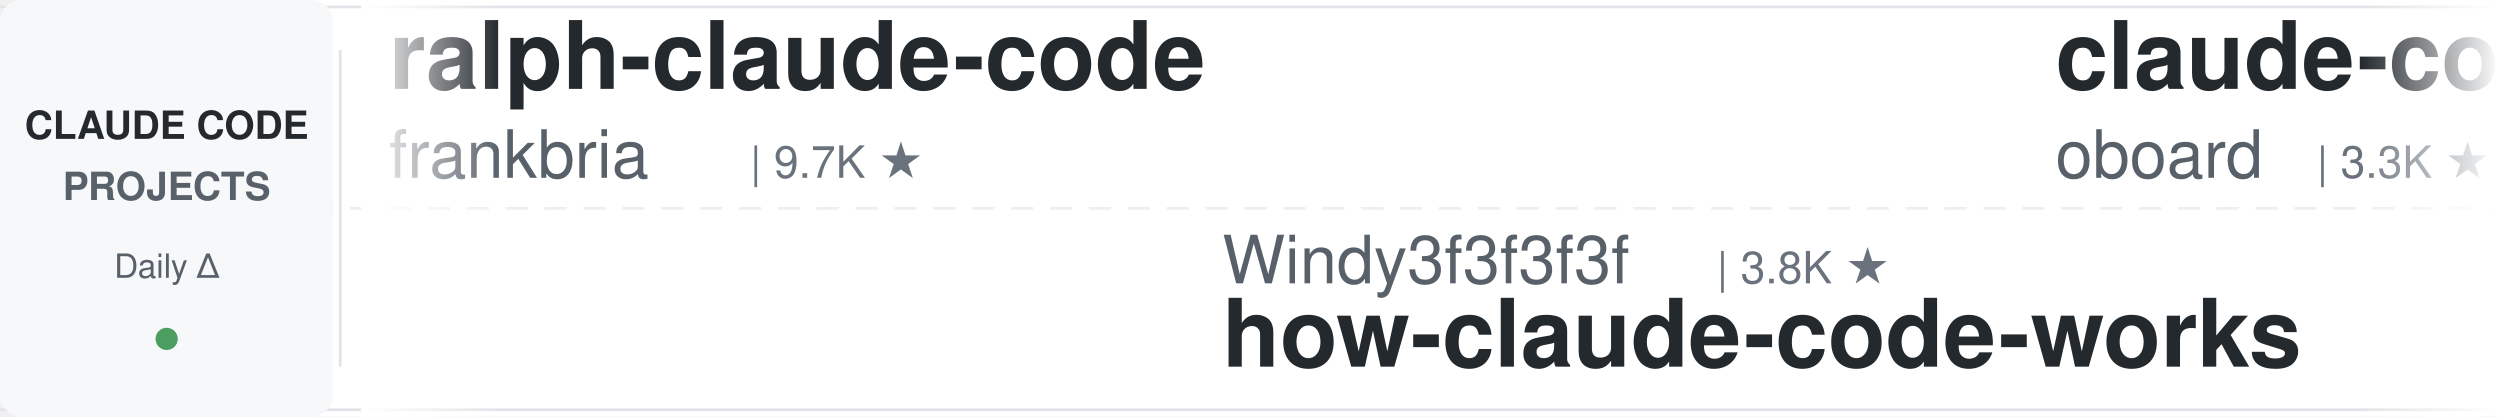
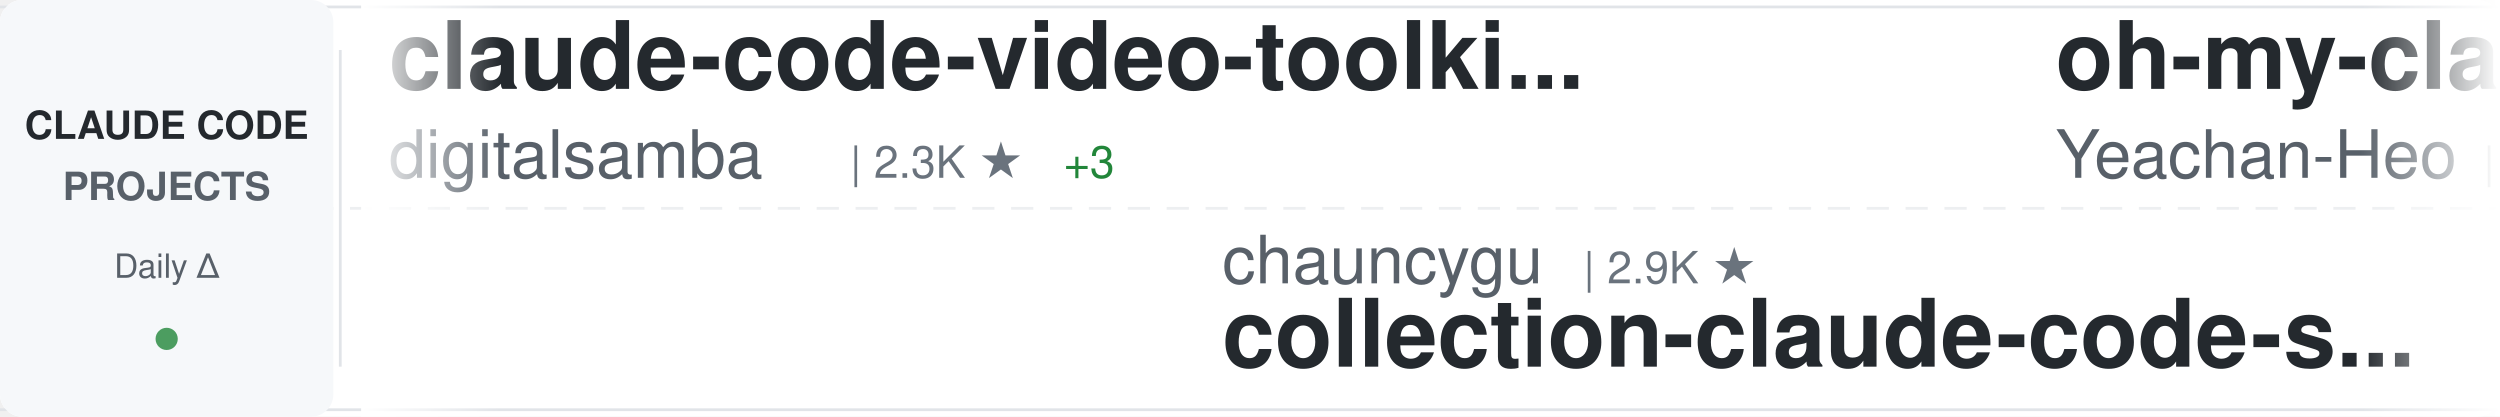
<svg xmlns="http://www.w3.org/2000/svg" width="900" height="150">
  <defs>
    <linearGradient id="awesomeLeftFade" x1="0%" y1="0%" x2="100%" y2="0%">
      <stop offset="0%" style="stop-color:#ffffff;stop-opacity:1" />
      <stop offset="100%" style="stop-color:#ffffff;stop-opacity:0" />
    </linearGradient>
    <linearGradient id="awesomeRightFade" x1="0%" y1="0%" x2="100%" y2="0%">
      <stop offset="0%" style="stop-color:#ffffff;stop-opacity:0" />
      <stop offset="100%" style="stop-color:#ffffff;stop-opacity:1" />
    </linearGradient>
  </defs>
  <rect width="900" height="150" fill="#ffffff" rx="8" />
  <rect x="0" y="2" width="900" height="1" fill="#e1e4e8" />
  <rect x="0" y="147" width="900" height="1" fill="#e1e4e8" />
  <line x1="0" y1="75" x2="900" y2="75" stroke="#e1e4e8" stroke-width="1" stroke-dasharray="8 6" opacity="0.6" />
  <rect x="0" y="0" width="120" height="150" fill="#f6f8fa" rx="8" />
  <text x="60" y="50" font-family="-apple-system, BlinkMacSystemFont, 'Segoe UI', Helvetica, Arial, sans-serif" font-size="14" font-weight="600" fill="#24292e" text-anchor="middle">CLAUDE CODE</text>
  <text x="60" y="72" font-family="-apple-system, BlinkMacSystemFont, 'Segoe UI', Helvetica, Arial, sans-serif" font-size="14" font-weight="600" fill="#586069" text-anchor="middle">PROJECTS</text>
  <text x="60" y="100" font-family="-apple-system, BlinkMacSystemFont, 'Segoe UI', Helvetica, Arial, sans-serif" font-size="12" font-weight="500" fill="#586069" text-anchor="middle">Daily Δ</text>
  <circle cx="60" cy="122" r="4" fill="#22863a" opacity="0.8" />
  <rect x="122" y="18" width="1" height="114" fill="#e1e4e8" />
  <clipPath id="awesomeTickerClip">
    <rect x="130" y="0" width="770" height="150" />
  </clipPath>
  <g clip-path="url(#awesomeTickerClip)">
    <g id="awesomeTickerItems">
      <animateTransform attributeName="transform" attributeType="XML" type="translate" from="0 0" to="-3000 0" dur="54s" repeatCount="indefinite" />
      <g transform="translate(0, 0)">
-         <text x="140" y="32" font-family="-apple-system, BlinkMacSystemFont, 'Segoe UI', Helvetica, Arial, sans-serif" font-size="34" font-weight="600" fill="#24292e">ralph-claude-code</text>
-         <text x="140" y="64" font-family="-apple-system, BlinkMacSystemFont, 'Segoe UI', Helvetica, Arial, sans-serif" font-size="24" font-weight="400" fill="#586069">frankbria</text>
-         <text x="270" y="64" font-family="-apple-system, BlinkMacSystemFont, 'Segoe UI', Helvetica, Arial, sans-serif" font-size="16" font-weight="500" fill="#6a737d">| 9.7K ★</text>
+         <text x="140" y="32" font-family="-apple-system, BlinkMacSystemFont, 'Segoe UI', Helvetica, Arial, sans-serif" font-size="34" font-weight="600" fill="#24292e">claude-code-video-toolki...</text>
+         <text x="140" y="64" font-family="-apple-system, BlinkMacSystemFont, 'Segoe UI', Helvetica, Arial, sans-serif" font-size="24" font-weight="400" fill="#586069">digitalsamba</text>
+         <text x="306" y="64" font-family="-apple-system, BlinkMacSystemFont, 'Segoe UI', Helvetica, Arial, sans-serif" font-size="16" font-weight="500" fill="#6a737d">| 2.3K ★</text>
+         <text x="383" y="64" font-family="-apple-system, BlinkMacSystemFont, 'Segoe UI', Helvetica, Arial, sans-serif" font-size="16" font-weight="500" fill="#22863a"> +3</text>
      </g>
      <g transform="translate(300, 0)">
-         <text x="140" y="102" font-family="-apple-system, BlinkMacSystemFont, 'Segoe UI', Helvetica, Arial, sans-serif" font-size="24" font-weight="400" fill="#586069">Windy3f3f3f3f</text>
-         <text x="318" y="102" font-family="-apple-system, BlinkMacSystemFont, 'Segoe UI', Helvetica, Arial, sans-serif" font-size="16" font-weight="500" fill="#6a737d">| 3.8K ★</text>
-         <text x="140" y="132" font-family="-apple-system, BlinkMacSystemFont, 'Segoe UI', Helvetica, Arial, sans-serif" font-size="34" font-weight="600" fill="#24292e">how-claude-code-works</text>
+         <text x="140" y="102" font-family="-apple-system, BlinkMacSystemFont, 'Segoe UI', Helvetica, Arial, sans-serif" font-size="24" font-weight="400" fill="#586069">chauncygu</text>
+         <text x="270" y="102" font-family="-apple-system, BlinkMacSystemFont, 'Segoe UI', Helvetica, Arial, sans-serif" font-size="16" font-weight="500" fill="#6a737d">| 2.9K ★</text>
+         <text x="140" y="132" font-family="-apple-system, BlinkMacSystemFont, 'Segoe UI', Helvetica, Arial, sans-serif" font-size="34" font-weight="600" fill="#24292e">collection-claude-code-s...</text>
      </g>
      <g transform="translate(600, 0)">
-         <text x="140" y="32" font-family="-apple-system, BlinkMacSystemFont, 'Segoe UI', Helvetica, Arial, sans-serif" font-size="34" font-weight="600" fill="#24292e">claude-code-rev</text>
-         <text x="140" y="64" font-family="-apple-system, BlinkMacSystemFont, 'Segoe UI', Helvetica, Arial, sans-serif" font-size="24" font-weight="400" fill="#586069">oboard</text>
-         <text x="234" y="64" font-family="-apple-system, BlinkMacSystemFont, 'Segoe UI', Helvetica, Arial, sans-serif" font-size="16" font-weight="500" fill="#6a737d">| 3.3K ★</text>
+         <text x="140" y="32" font-family="-apple-system, BlinkMacSystemFont, 'Segoe UI', Helvetica, Arial, sans-serif" font-size="34" font-weight="600" fill="#24292e">oh-my-claudecode</text>
+         <text x="140" y="64" font-family="-apple-system, BlinkMacSystemFont, 'Segoe UI', Helvetica, Arial, sans-serif" font-size="24" font-weight="400" fill="#586069">Yeachan-Heo</text>
+         <text x="294" y="64" font-family="-apple-system, BlinkMacSystemFont, 'Segoe UI', Helvetica, Arial, sans-serif" font-size="16" font-weight="500" fill="#6a737d">| 40.2K ★</text>
+         <text x="380" y="64" font-family="-apple-system, BlinkMacSystemFont, 'Segoe UI', Helvetica, Arial, sans-serif" font-size="16" font-weight="500" fill="#22863a"> +6</text>
      </g>
      <g transform="translate(900, 0)">
-         <text x="140" y="102" font-family="-apple-system, BlinkMacSystemFont, 'Segoe UI', Helvetica, Arial, sans-serif" font-size="24" font-weight="400" fill="#586069">asgeirtj</text>
-         <text x="258" y="102" font-family="-apple-system, BlinkMacSystemFont, 'Segoe UI', Helvetica, Arial, sans-serif" font-size="16" font-weight="500" fill="#6a737d">| 70.0K ★</text>
-         <text x="344" y="102" font-family="-apple-system, BlinkMacSystemFont, 'Segoe UI', Helvetica, Arial, sans-serif" font-size="16" font-weight="500" fill="#22863a"> +7</text>
-         <text x="140" y="132" font-family="-apple-system, BlinkMacSystemFont, 'Segoe UI', Helvetica, Arial, sans-serif" font-size="34" font-weight="600" fill="#24292e">system_prompts_leaks</text>
+         <text x="140" y="102" font-family="-apple-system, BlinkMacSystemFont, 'Segoe UI', Helvetica, Arial, sans-serif" font-size="24" font-weight="400" fill="#586069">anthropics</text>
+         <text x="282" y="102" font-family="-apple-system, BlinkMacSystemFont, 'Segoe UI', Helvetica, Arial, sans-serif" font-size="16" font-weight="500" fill="#6a737d">| 6.5K ★</text>
+         <text x="359" y="102" font-family="-apple-system, BlinkMacSystemFont, 'Segoe UI', Helvetica, Arial, sans-serif" font-size="16" font-weight="500" fill="#22863a"> +3</text>
+         <text x="140" y="132" font-family="-apple-system, BlinkMacSystemFont, 'Segoe UI', Helvetica, Arial, sans-serif" font-size="34" font-weight="600" fill="#24292e">claude-code-security-rev...</text>
      </g>
      <g transform="translate(1200, 0)">
-         <text x="140" y="32" font-family="-apple-system, BlinkMacSystemFont, 'Segoe UI', Helvetica, Arial, sans-serif" font-size="34" font-weight="600" fill="#24292e">claude-code-rust</text>
-         <text x="140" y="64" font-family="-apple-system, BlinkMacSystemFont, 'Segoe UI', Helvetica, Arial, sans-serif" font-size="24" font-weight="400" fill="#586069">lorryjovens-hub</text>
-         <text x="342" y="64" font-family="-apple-system, BlinkMacSystemFont, 'Segoe UI', Helvetica, Arial, sans-serif" font-size="16" font-weight="500" fill="#6a737d">| 1.7K ★</text>
+         <text x="140" y="32" font-family="-apple-system, BlinkMacSystemFont, 'Segoe UI', Helvetica, Arial, sans-serif" font-size="34" font-weight="600" fill="#24292e">my-claude-code-setup</text>
+         <text x="140" y="64" font-family="-apple-system, BlinkMacSystemFont, 'Segoe UI', Helvetica, Arial, sans-serif" font-size="24" font-weight="400" fill="#586069">centminmod</text>
+         <text x="282" y="64" font-family="-apple-system, BlinkMacSystemFont, 'Segoe UI', Helvetica, Arial, sans-serif" font-size="16" font-weight="500" fill="#6a737d">| 2.7K ★</text>
      </g>
      <g transform="translate(1500, 0)">
-         <text x="140" y="102" font-family="-apple-system, BlinkMacSystemFont, 'Segoe UI', Helvetica, Arial, sans-serif" font-size="24" font-weight="400" fill="#586069">andrew-kramer-inno</text>
-         <text x="378" y="102" font-family="-apple-system, BlinkMacSystemFont, 'Segoe UI', Helvetica, Arial, sans-serif" font-size="16" font-weight="500" fill="#6a737d">| 593 ★</text>
-         <text x="140" y="132" font-family="-apple-system, BlinkMacSystemFont, 'Segoe UI', Helvetica, Arial, sans-serif" font-size="34" font-weight="600" fill="#24292e">claude-code-source-build</text>
+         <text x="140" y="102" font-family="-apple-system, BlinkMacSystemFont, 'Segoe UI', Helvetica, Arial, sans-serif" font-size="24" font-weight="400" fill="#586069">https-deeplearning-ai</text>
+         <text x="414" y="102" font-family="-apple-system, BlinkMacSystemFont, 'Segoe UI', Helvetica, Arial, sans-serif" font-size="16" font-weight="500" fill="#6a737d">| 558 ★</text>
+         <text x="140" y="132" font-family="-apple-system, BlinkMacSystemFont, 'Segoe UI', Helvetica, Arial, sans-serif" font-size="34" font-weight="600" fill="#24292e">sc-claude-code-files</text>
      </g>
      <g transform="translate(1800, 0)">
-         <text x="140" y="32" font-family="-apple-system, BlinkMacSystemFont, 'Segoe UI', Helvetica, Arial, sans-serif" font-size="34" font-weight="600" fill="#24292e">ClaudeCode</text>
-         <text x="140" y="64" font-family="-apple-system, BlinkMacSystemFont, 'Segoe UI', Helvetica, Arial, sans-serif" font-size="24" font-weight="400" fill="#586069">guanshan</text>
-         <text x="258" y="64" font-family="-apple-system, BlinkMacSystemFont, 'Segoe UI', Helvetica, Arial, sans-serif" font-size="16" font-weight="500" fill="#6a737d">| 60 ★</text>
+         <text x="140" y="32" font-family="-apple-system, BlinkMacSystemFont, 'Segoe UI', Helvetica, Arial, sans-serif" font-size="34" font-weight="600" fill="#24292e">claude-code-action</text>
+         <text x="140" y="64" font-family="-apple-system, BlinkMacSystemFont, 'Segoe UI', Helvetica, Arial, sans-serif" font-size="24" font-weight="400" fill="#586069">anthropics</text>
+         <text x="282" y="64" font-family="-apple-system, BlinkMacSystemFont, 'Segoe UI', Helvetica, Arial, sans-serif" font-size="16" font-weight="500" fill="#6a737d">| 9.6K ★</text>
+         <text x="359" y="64" font-family="-apple-system, BlinkMacSystemFont, 'Segoe UI', Helvetica, Arial, sans-serif" font-size="16" font-weight="500" fill="#22863a"> +2</text>
      </g>
      <g transform="translate(2100, 0)">
-         <text x="140" y="102" font-family="-apple-system, BlinkMacSystemFont, 'Segoe UI', Helvetica, Arial, sans-serif" font-size="24" font-weight="400" fill="#586069">liuup</text>
-         <text x="222" y="102" font-family="-apple-system, BlinkMacSystemFont, 'Segoe UI', Helvetica, Arial, sans-serif" font-size="16" font-weight="500" fill="#6a737d">| 4.0K ★</text>
-         <text x="299" y="102" font-family="-apple-system, BlinkMacSystemFont, 'Segoe UI', Helvetica, Arial, sans-serif" font-size="16" font-weight="500" fill="#22863a"> +1</text>
-         <text x="140" y="132" font-family="-apple-system, BlinkMacSystemFont, 'Segoe UI', Helvetica, Arial, sans-serif" font-size="34" font-weight="600" fill="#24292e">claude-code-analysis</text>
+         <text x="140" y="102" font-family="-apple-system, BlinkMacSystemFont, 'Segoe UI', Helvetica, Arial, sans-serif" font-size="24" font-weight="400" fill="#586069">OneRedOak</text>
+         <text x="270" y="102" font-family="-apple-system, BlinkMacSystemFont, 'Segoe UI', Helvetica, Arial, sans-serif" font-size="16" font-weight="500" fill="#6a737d">| 3.9K ★</text>
+         <text x="140" y="132" font-family="-apple-system, BlinkMacSystemFont, 'Segoe UI', Helvetica, Arial, sans-serif" font-size="34" font-weight="600" fill="#24292e">claude-code-workflows</text>
      </g>
      <g transform="translate(2400, 0)">
-         <text x="140" y="32" font-family="-apple-system, BlinkMacSystemFont, 'Segoe UI', Helvetica, Arial, sans-serif" font-size="34" font-weight="600" fill="#24292e">claude-code-spec-workflo...</text>
-         <text x="140" y="64" font-family="-apple-system, BlinkMacSystemFont, 'Segoe UI', Helvetica, Arial, sans-serif" font-size="24" font-weight="400" fill="#586069">Pimzino</text>
-         <text x="246" y="64" font-family="-apple-system, BlinkMacSystemFont, 'Segoe UI', Helvetica, Arial, sans-serif" font-size="16" font-weight="500" fill="#6a737d">| 3.9K ★</text>
+         <text x="140" y="32" font-family="-apple-system, BlinkMacSystemFont, 'Segoe UI', Helvetica, Arial, sans-serif" font-size="34" font-weight="600" fill="#24292e">claude-code-cli</text>
+         <text x="140" y="64" font-family="-apple-system, BlinkMacSystemFont, 'Segoe UI', Helvetica, Arial, sans-serif" font-size="24" font-weight="400" fill="#586069">huangserva</text>
+         <text x="282" y="64" font-family="-apple-system, BlinkMacSystemFont, 'Segoe UI', Helvetica, Arial, sans-serif" font-size="16" font-weight="500" fill="#6a737d">| 629 ★</text>
      </g>
      <g transform="translate(2700, 0)">
-         <text x="140" y="102" font-family="-apple-system, BlinkMacSystemFont, 'Segoe UI', Helvetica, Arial, sans-serif" font-size="24" font-weight="400" fill="#586069">jqueryscript</text>
-         <text x="306" y="102" font-family="-apple-system, BlinkMacSystemFont, 'Segoe UI', Helvetica, Arial, sans-serif" font-size="16" font-weight="500" fill="#6a737d">| 534 ★</text>
-         <text x="374" y="102" font-family="-apple-system, BlinkMacSystemFont, 'Segoe UI', Helvetica, Arial, sans-serif" font-size="16" font-weight="500" fill="#22863a"> +1</text>
-         <text x="140" y="132" font-family="-apple-system, BlinkMacSystemFont, 'Segoe UI', Helvetica, Arial, sans-serif" font-size="34" font-weight="600" fill="#24292e">awesome-claude-code</text>
+         <text x="140" y="102" font-family="-apple-system, BlinkMacSystemFont, 'Segoe UI', Helvetica, Arial, sans-serif" font-size="24" font-weight="400" fill="#586069">diet103</text>
+         <text x="246" y="102" font-family="-apple-system, BlinkMacSystemFont, 'Segoe UI', Helvetica, Arial, sans-serif" font-size="16" font-weight="500" fill="#6a737d">| 10.0K ★</text>
+         <text x="140" y="132" font-family="-apple-system, BlinkMacSystemFont, 'Segoe UI', Helvetica, Arial, sans-serif" font-size="34" font-weight="600" fill="#24292e">claude-code-infrastructu...</text>
      </g>
      <g transform="translate(3000, 0)">
-         <text x="140" y="32" font-family="-apple-system, BlinkMacSystemFont, 'Segoe UI', Helvetica, Arial, sans-serif" font-size="34" font-weight="600" fill="#24292e">ralph-claude-code</text>
-         <text x="140" y="64" font-family="-apple-system, BlinkMacSystemFont, 'Segoe UI', Helvetica, Arial, sans-serif" font-size="24" font-weight="400" fill="#586069">frankbria</text>
-         <text x="270" y="64" font-family="-apple-system, BlinkMacSystemFont, 'Segoe UI', Helvetica, Arial, sans-serif" font-size="16" font-weight="500" fill="#6a737d">| 9.7K ★</text>
+         <text x="140" y="32" font-family="-apple-system, BlinkMacSystemFont, 'Segoe UI', Helvetica, Arial, sans-serif" font-size="34" font-weight="600" fill="#24292e">claude-code-video-toolki...</text>
+         <text x="140" y="64" font-family="-apple-system, BlinkMacSystemFont, 'Segoe UI', Helvetica, Arial, sans-serif" font-size="24" font-weight="400" fill="#586069">digitalsamba</text>
+         <text x="306" y="64" font-family="-apple-system, BlinkMacSystemFont, 'Segoe UI', Helvetica, Arial, sans-serif" font-size="16" font-weight="500" fill="#6a737d">| 2.3K ★</text>
+         <text x="383" y="64" font-family="-apple-system, BlinkMacSystemFont, 'Segoe UI', Helvetica, Arial, sans-serif" font-size="16" font-weight="500" fill="#22863a"> +3</text>
      </g>
      <g transform="translate(3300, 0)">
-         <text x="140" y="102" font-family="-apple-system, BlinkMacSystemFont, 'Segoe UI', Helvetica, Arial, sans-serif" font-size="24" font-weight="400" fill="#586069">Windy3f3f3f3f</text>
-         <text x="318" y="102" font-family="-apple-system, BlinkMacSystemFont, 'Segoe UI', Helvetica, Arial, sans-serif" font-size="16" font-weight="500" fill="#6a737d">| 3.8K ★</text>
-         <text x="140" y="132" font-family="-apple-system, BlinkMacSystemFont, 'Segoe UI', Helvetica, Arial, sans-serif" font-size="34" font-weight="600" fill="#24292e">how-claude-code-works</text>
+         <text x="140" y="102" font-family="-apple-system, BlinkMacSystemFont, 'Segoe UI', Helvetica, Arial, sans-serif" font-size="24" font-weight="400" fill="#586069">chauncygu</text>
+         <text x="270" y="102" font-family="-apple-system, BlinkMacSystemFont, 'Segoe UI', Helvetica, Arial, sans-serif" font-size="16" font-weight="500" fill="#6a737d">| 2.9K ★</text>
+         <text x="140" y="132" font-family="-apple-system, BlinkMacSystemFont, 'Segoe UI', Helvetica, Arial, sans-serif" font-size="34" font-weight="600" fill="#24292e">collection-claude-code-s...</text>
      </g>
      <g transform="translate(3600, 0)">
-         <text x="140" y="32" font-family="-apple-system, BlinkMacSystemFont, 'Segoe UI', Helvetica, Arial, sans-serif" font-size="34" font-weight="600" fill="#24292e">claude-code-rev</text>
-         <text x="140" y="64" font-family="-apple-system, BlinkMacSystemFont, 'Segoe UI', Helvetica, Arial, sans-serif" font-size="24" font-weight="400" fill="#586069">oboard</text>
-         <text x="234" y="64" font-family="-apple-system, BlinkMacSystemFont, 'Segoe UI', Helvetica, Arial, sans-serif" font-size="16" font-weight="500" fill="#6a737d">| 3.3K ★</text>
+         <text x="140" y="32" font-family="-apple-system, BlinkMacSystemFont, 'Segoe UI', Helvetica, Arial, sans-serif" font-size="34" font-weight="600" fill="#24292e">oh-my-claudecode</text>
+         <text x="140" y="64" font-family="-apple-system, BlinkMacSystemFont, 'Segoe UI', Helvetica, Arial, sans-serif" font-size="24" font-weight="400" fill="#586069">Yeachan-Heo</text>
+         <text x="294" y="64" font-family="-apple-system, BlinkMacSystemFont, 'Segoe UI', Helvetica, Arial, sans-serif" font-size="16" font-weight="500" fill="#6a737d">| 40.2K ★</text>
+         <text x="380" y="64" font-family="-apple-system, BlinkMacSystemFont, 'Segoe UI', Helvetica, Arial, sans-serif" font-size="16" font-weight="500" fill="#22863a"> +6</text>
      </g>
      <g transform="translate(3900, 0)">
-         <text x="140" y="102" font-family="-apple-system, BlinkMacSystemFont, 'Segoe UI', Helvetica, Arial, sans-serif" font-size="24" font-weight="400" fill="#586069">asgeirtj</text>
-         <text x="258" y="102" font-family="-apple-system, BlinkMacSystemFont, 'Segoe UI', Helvetica, Arial, sans-serif" font-size="16" font-weight="500" fill="#6a737d">| 70.0K ★</text>
-         <text x="344" y="102" font-family="-apple-system, BlinkMacSystemFont, 'Segoe UI', Helvetica, Arial, sans-serif" font-size="16" font-weight="500" fill="#22863a"> +7</text>
-         <text x="140" y="132" font-family="-apple-system, BlinkMacSystemFont, 'Segoe UI', Helvetica, Arial, sans-serif" font-size="34" font-weight="600" fill="#24292e">system_prompts_leaks</text>
+         <text x="140" y="102" font-family="-apple-system, BlinkMacSystemFont, 'Segoe UI', Helvetica, Arial, sans-serif" font-size="24" font-weight="400" fill="#586069">anthropics</text>
+         <text x="282" y="102" font-family="-apple-system, BlinkMacSystemFont, 'Segoe UI', Helvetica, Arial, sans-serif" font-size="16" font-weight="500" fill="#6a737d">| 6.5K ★</text>
+         <text x="359" y="102" font-family="-apple-system, BlinkMacSystemFont, 'Segoe UI', Helvetica, Arial, sans-serif" font-size="16" font-weight="500" fill="#22863a"> +3</text>
+         <text x="140" y="132" font-family="-apple-system, BlinkMacSystemFont, 'Segoe UI', Helvetica, Arial, sans-serif" font-size="34" font-weight="600" fill="#24292e">claude-code-security-rev...</text>
      </g>
    </g>
  </g>
  <rect x="130" y="0" width="50" height="150" fill="url(#awesomeLeftFade)" />
  <rect x="850" y="0" width="50" height="150" fill="url(#awesomeRightFade)" />
</svg>
